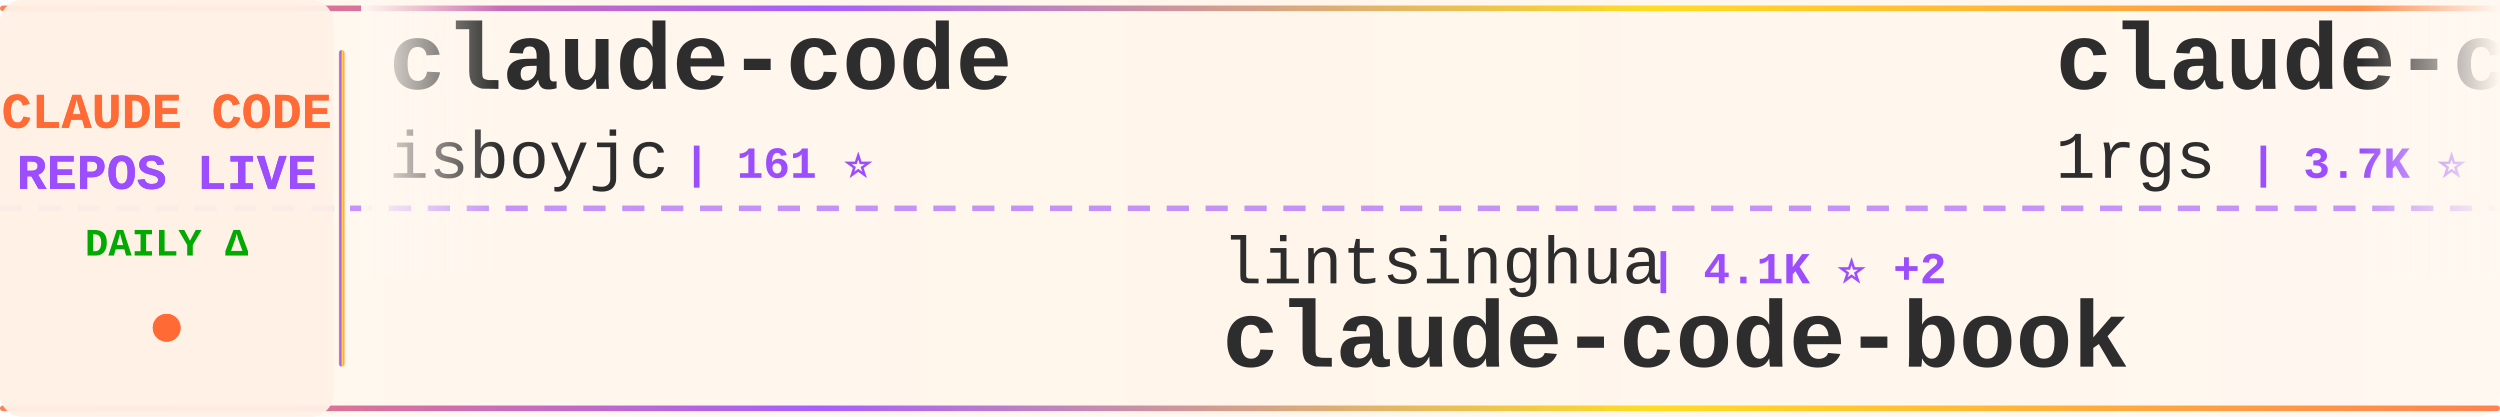
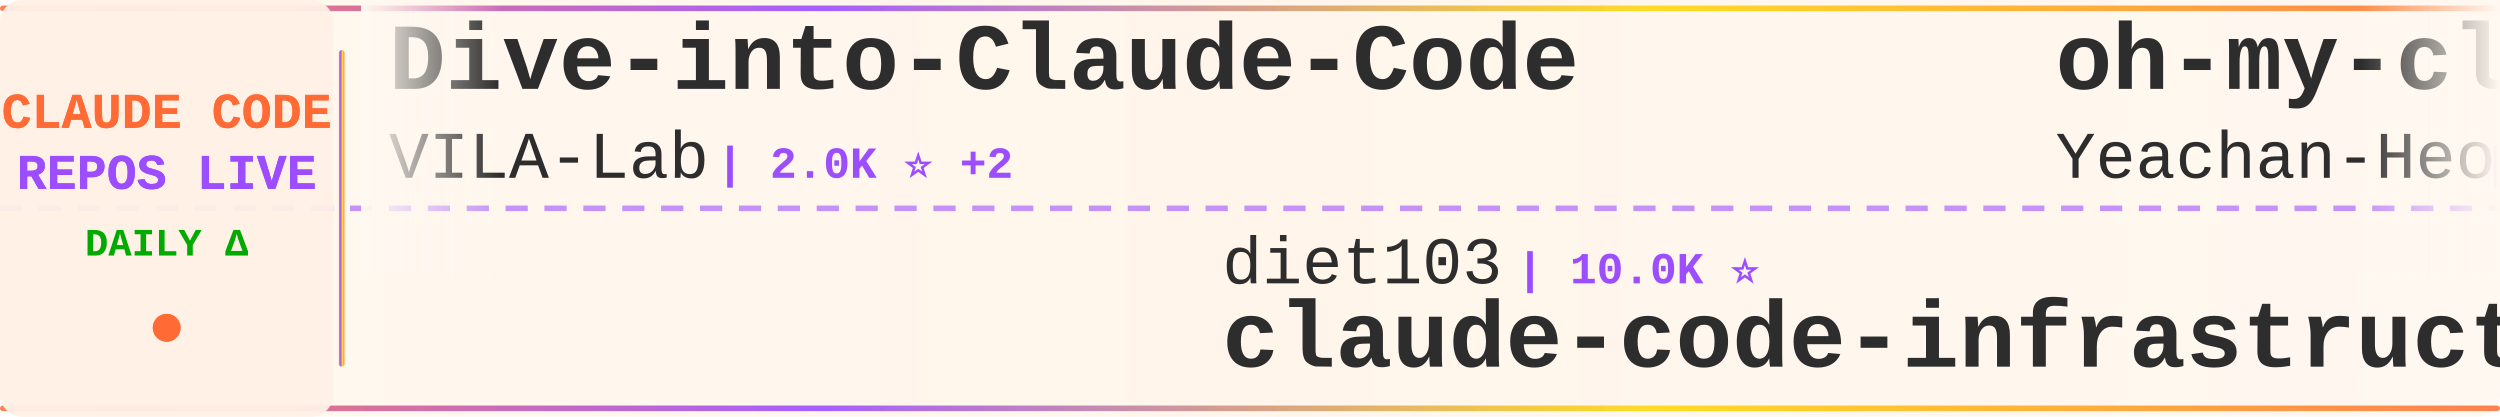
<svg xmlns="http://www.w3.org/2000/svg" width="900" height="150">
  <defs>
    <linearGradient id="tickerBg" x1="0%" y1="0%" x2="100%" y2="0%">
      <stop offset="0%" style="stop-color:#fff8f0;stop-opacity:0.98" />
      <stop offset="50%" style="stop-color:#fff5eb;stop-opacity:1" />
      <stop offset="100%" style="stop-color:#fff8f0;stop-opacity:0.98" />
    </linearGradient>
    <linearGradient id="borderGrad" x1="0%" y1="0%" x2="100%" y2="0%">
      <stop offset="0%" style="stop-color:#FF6B35;stop-opacity:0.85">
        <animate attributeName="stop-opacity" values="0.85;1;0.85" dur="2s" repeatCount="indefinite" />
      </stop>
      <stop offset="33%" style="stop-color:#9C4EFF;stop-opacity:0.9">
        <animate attributeName="stop-opacity" values="0.9;1;0.9" dur="2.2s" repeatCount="indefinite" />
      </stop>
      <stop offset="66%" style="stop-color:#FFD700;stop-opacity:0.85">
        <animate attributeName="stop-opacity" values="0.85;1;0.85" dur="1.8s" repeatCount="indefinite" />
      </stop>
      <stop offset="100%" style="stop-color:#FF6B35;stop-opacity:0.85">
        <animate attributeName="stop-opacity" values="0.85;1;0.85" dur="2s" repeatCount="indefinite" />
      </stop>
    </linearGradient>
    <filter id="textGlow">
      <feGaussianBlur stdDeviation="0.15" result="coloredBlur" />
      <feMerge>
        <feMergeNode in="coloredBlur" />
        <feMergeNode in="SourceGraphic" />
      </feMerge>
    </filter>
    <filter id="metricGlow">
      <feGaussianBlur stdDeviation="0.2" result="coloredBlur" />
      <feMerge>
        <feMergeNode in="coloredBlur" />
        <feMergeNode in="SourceGraphic" />
      </feMerge>
    </filter>
    <linearGradient id="leftFade" x1="0%" y1="0%" x2="100%" y2="0%">
      <stop offset="0%" style="stop-color:#fff8f0;stop-opacity:1" />
      <stop offset="100%" style="stop-color:#fff8f0;stop-opacity:0" />
    </linearGradient>
    <linearGradient id="rightFade" x1="0%" y1="0%" x2="100%" y2="0%">
      <stop offset="0%" style="stop-color:#fff8f0;stop-opacity:0" />
      <stop offset="100%" style="stop-color:#fff8f0;stop-opacity:1" />
    </linearGradient>
  </defs>
  <rect width="900" height="150" fill="url(#tickerBg)" rx="8" />
  <rect x="0" y="2" width="900" height="2" fill="url(#borderGrad)" rx="1" />
  <rect x="0" y="146" width="900" height="2" fill="url(#borderGrad)" rx="1" />
  <line x1="0" y1="75" x2="900" y2="75" stroke="#9C4EFF" stroke-width="2" stroke-dasharray="8 6" opacity="0.6" />
  <rect x="0" y="0" width="120" height="150" fill="#fff0e6" opacity="0.95" rx="8" />
  <text x="60" y="46" font-family="'Courier New', monospace" font-size="18" font-weight="bold" fill="#FF6B35" text-anchor="middle" filter="url(#textGlow)">
    CLAUDE CODE
  </text>
  <text x="60" y="68" font-family="'Courier New', monospace" font-size="18" font-weight="bold" fill="#9C4EFF" text-anchor="middle" filter="url(#textGlow)">
    REPOS LIVE
  </text>
  <text x="60" y="92" font-family="'Courier New', monospace" font-size="14" font-weight="bold" fill="#00aa00" text-anchor="middle">
    DAILY Δ
  </text>
  <circle cx="60" cy="118" r="5" fill="#FF6B35" filter="url(#metricGlow)">
    <animate attributeName="r" values="4;6;4" dur="1.5s" repeatCount="indefinite" />
    <animate attributeName="opacity" values="0.6;1;0.6" dur="1.5s" repeatCount="indefinite" />
  </circle>
  <rect x="122" y="18" width="2" height="114" fill="url(#borderGrad)" rx="1" />
  <clipPath id="tickerClip">
    <rect x="130" y="0" width="770" height="150" />
  </clipPath>
  <g clip-path="url(#tickerClip)">
    <g id="tickerItems">
      <animateTransform attributeName="transform" attributeType="XML" type="translate" from="0 0" to="-3000 0" dur="54s" repeatCount="indefinite" />
      <g transform="translate(0, 0)">
-         <text x="140" y="32" font-family="'Courier New', monospace" font-size="34" font-weight="bold" fill="#2d2d2d">claude-code</text>
-         <text x="140" y="64" font-family="'Courier New', monospace" font-size="24" font-weight="normal" fill="#2d2d2d" opacity="1.0">isboyjc</text>
-         <text x="246" y="64" font-family="'Courier New', monospace" font-size="16" font-weight="bold" fill="#9C4EFF"> | 161 ⭐</text>
+         <text x="140" y="32" font-family="'Courier New', monospace" font-size="34" font-weight="bold" fill="#2d2d2d">Dive-into-Claude-Code</text>
+         <text x="140" y="64" font-family="'Courier New', monospace" font-size="24" font-weight="normal" fill="#2d2d2d" opacity="1.0">VILA-Lab</text>
+         <text x="258" y="64" font-family="'Courier New', monospace" font-size="16" font-weight="bold" fill="#9C4EFF"> | 2.0K ⭐ +2</text>
      </g>
      <g transform="translate(300, 0)">
-         <text x="140" y="102" font-family="'Courier New', monospace" font-size="24" font-weight="normal" fill="#2d2d2d" opacity="1.0">lintsinghua</text>
-         <text x="294" y="102" font-family="'Courier New', monospace" font-size="16" font-weight="bold" fill="#9C4EFF"> | 4.1K ⭐ +2</text>
-         <text x="140" y="132" font-family="'Courier New', monospace" font-size="34" font-weight="bold" fill="#2d2d2d">claude-code-book</text>
+         <text x="140" y="102" font-family="'Courier New', monospace" font-size="24" font-weight="normal" fill="#2d2d2d" opacity="1.0">diet103</text>
+         <text x="246" y="102" font-family="'Courier New', monospace" font-size="16" font-weight="bold" fill="#9C4EFF"> | 10.0K ⭐</text>
+         <text x="140" y="132" font-family="'Courier New', monospace" font-size="34" font-weight="bold" fill="#2d2d2d">claude-code-infrastructu...</text>
      </g>
      <g transform="translate(600, 0)">
-         <text x="140" y="32" font-family="'Courier New', monospace" font-size="34" font-weight="bold" fill="#2d2d2d">claude-code-proxy</text>
-         <text x="140" y="64" font-family="'Courier New', monospace" font-size="24" font-weight="normal" fill="#2d2d2d" opacity="1.0">1rgs</text>
-         <text x="210" y="64" font-family="'Courier New', monospace" font-size="16" font-weight="bold" fill="#9C4EFF"> | 3.7K ⭐</text>
+         <text x="140" y="32" font-family="'Courier New', monospace" font-size="34" font-weight="bold" fill="#2d2d2d">oh-my-claudecode</text>
+         <text x="140" y="64" font-family="'Courier New', monospace" font-size="24" font-weight="normal" fill="#2d2d2d" opacity="1.0">Yeachan-Heo</text>
+         <text x="294" y="64" font-family="'Courier New', monospace" font-size="16" font-weight="bold" fill="#9C4EFF"> | 38.4K ⭐ +7</text>
      </g>
      <g transform="translate(900, 0)">
-         <text x="140" y="102" font-family="'Courier New', monospace" font-size="24" font-weight="normal" fill="#2d2d2d" opacity="1.0">xu-xiang</text>
-         <text x="258" y="102" font-family="'Courier New', monospace" font-size="16" font-weight="bold" fill="#9C4EFF"> | 1.8K ⭐ +2</text>
-         <text x="140" y="132" font-family="'Courier New', monospace" font-size="34" font-weight="bold" fill="#2d2d2d">everything-claude-code-z...</text>
+         <text x="140" y="102" font-family="'Courier New', monospace" font-size="24" font-weight="normal" fill="#2d2d2d" opacity="1.0">huangserva</text>
+         <text x="282" y="102" font-family="'Courier New', monospace" font-size="16" font-weight="bold" fill="#9C4EFF"> | 622 ⭐</text>
+         <text x="140" y="132" font-family="'Courier New', monospace" font-size="34" font-weight="bold" fill="#2d2d2d">claude-code-cli</text>
      </g>
      <g transform="translate(1200, 0)">
+         <text x="140" y="32" font-family="'Courier New', monospace" font-size="34" font-weight="bold" fill="#2d2d2d">Claude-Code-Game-Studios</text>
+         <text x="140" y="64" font-family="'Courier New', monospace" font-size="24" font-weight="normal" fill="#2d2d2d" opacity="1.0">Donchitos</text>
+         <text x="270" y="64" font-family="'Courier New', monospace" font-size="16" font-weight="bold" fill="#9C4EFF"> | 23.7K ⭐ +4</text>
+       </g>
+       <g transform="translate(1500, 0)">
+         <text x="140" y="102" font-family="'Courier New', monospace" font-size="24" font-weight="normal" fill="#2d2d2d" opacity="1.0">anthropics</text>
+         <text x="282" y="102" font-family="'Courier New', monospace" font-size="16" font-weight="bold" fill="#9C4EFF"> | 939 ⭐</text>
+         <text x="140" y="132" font-family="'Courier New', monospace" font-size="34" font-weight="bold" fill="#2d2d2d">claude-code-base-action</text>
+       </g>
+       <g transform="translate(1800, 0)">
+         <text x="140" y="32" font-family="'Courier New', monospace" font-size="34" font-weight="bold" fill="#2d2d2d">claude-code-proxy</text>
+         <text x="140" y="64" font-family="'Courier New', monospace" font-size="24" font-weight="normal" fill="#2d2d2d" opacity="1.0">fuergaosi233</text>
+         <text x="306" y="64" font-family="'Courier New', monospace" font-size="16" font-weight="bold" fill="#9C4EFF"> | 2.8K ⭐</text>
+       </g>
+       <g transform="translate(2100, 0)">
+         <text x="140" y="102" font-family="'Courier New', monospace" font-size="24" font-weight="normal" fill="#2d2d2d" opacity="1.0">Alishahryar1</text>
+         <text x="306" y="102" font-family="'Courier New', monospace" font-size="16" font-weight="bold" fill="#9C4EFF"> | 44.9K ⭐ +38</text>
+         <text x="140" y="132" font-family="'Courier New', monospace" font-size="34" font-weight="bold" fill="#2d2d2d">free-claude-code</text>
+       </g>
+       <g transform="translate(2400, 0)">
        <text x="140" y="32" font-family="'Courier New', monospace" font-size="34" font-weight="bold" fill="#2d2d2d">awesome-claude-code-suba...</text>
        <text x="140" y="64" font-family="'Courier New', monospace" font-size="24" font-weight="normal" fill="#2d2d2d" opacity="1.0">VoltAgent</text>
-         <text x="270" y="64" font-family="'Courier New', monospace" font-size="16" font-weight="bold" fill="#9C4EFF"> | 24.1K ⭐ +5</text>
-       </g>
-       <g transform="translate(1500, 0)">
-         <text x="140" y="102" font-family="'Courier New', monospace" font-size="24" font-weight="normal" fill="#2d2d2d" opacity="1.0">777genius</text>
-         <text x="270" y="102" font-family="'Courier New', monospace" font-size="16" font-weight="bold" fill="#9C4EFF"> | 925 ⭐</text>
-         <text x="140" y="132" font-family="'Courier New', monospace" font-size="34" font-weight="bold" fill="#2d2d2d">claude-code-source-code</text>
-       </g>
-       <g transform="translate(1800, 0)">
-         <text x="140" y="32" font-family="'Courier New', monospace" font-size="34" font-weight="bold" fill="#2d2d2d">claude-code-plugins-plus...</text>
-         <text x="140" y="64" font-family="'Courier New', monospace" font-size="24" font-weight="normal" fill="#2d2d2d" opacity="1.0">jeremylongshore</text>
-         <text x="342" y="64" font-family="'Courier New', monospace" font-size="16" font-weight="bold" fill="#9C4EFF"> | 2.6K ⭐ -1</text>
-       </g>
-       <g transform="translate(2100, 0)">
-         <text x="140" y="102" font-family="'Courier New', monospace" font-size="24" font-weight="normal" fill="#2d2d2d" opacity="1.0">Donchitos</text>
-         <text x="270" y="102" font-family="'Courier New', monospace" font-size="16" font-weight="bold" fill="#9C4EFF"> | 23.7K ⭐ +6</text>
-         <text x="140" y="132" font-family="'Courier New', monospace" font-size="34" font-weight="bold" fill="#2d2d2d">Claude-Code-Game-Studios</text>
-       </g>
-       <g transform="translate(2400, 0)">
-         <text x="140" y="32" font-family="'Courier New', monospace" font-size="34" font-weight="bold" fill="#2d2d2d">ClaudeCodeAgents</text>
-         <text x="140" y="64" font-family="'Courier New', monospace" font-size="24" font-weight="normal" fill="#2d2d2d" opacity="1.0">darcyegb</text>
-         <text x="258" y="64" font-family="'Courier New', monospace" font-size="16" font-weight="bold" fill="#9C4EFF"> | 756 ⭐</text>
+         <text x="270" y="64" font-family="'Courier New', monospace" font-size="16" font-weight="bold" fill="#9C4EFF"> | 24.1K ⭐ +16</text>
      </g>
      <g transform="translate(2700, 0)">
-         <text x="140" y="102" font-family="'Courier New', monospace" font-size="24" font-weight="normal" fill="#2d2d2d" opacity="1.0">claude-code-best</text>
-         <text x="354" y="102" font-family="'Courier New', monospace" font-size="16" font-weight="bold" fill="#9C4EFF"> | 21.9K ⭐ +5</text>
+         <text x="140" y="102" font-family="'Courier New', monospace" font-size="24" font-weight="normal" fill="#2d2d2d" opacity="1.0">VineeTagarwaL-code</text>
+         <text x="378" y="102" font-family="'Courier New', monospace" font-size="16" font-weight="bold" fill="#9C4EFF"> | 273 ⭐</text>
        <text x="140" y="132" font-family="'Courier New', monospace" font-size="34" font-weight="bold" fill="#2d2d2d">claude-code</text>
      </g>
      <g transform="translate(3000, 0)">
-         <text x="140" y="32" font-family="'Courier New', monospace" font-size="34" font-weight="bold" fill="#2d2d2d">claude-code</text>
-         <text x="140" y="64" font-family="'Courier New', monospace" font-size="24" font-weight="normal" fill="#2d2d2d" opacity="1.0">isboyjc</text>
-         <text x="246" y="64" font-family="'Courier New', monospace" font-size="16" font-weight="bold" fill="#9C4EFF"> | 161 ⭐</text>
+         <text x="140" y="32" font-family="'Courier New', monospace" font-size="34" font-weight="bold" fill="#2d2d2d">Dive-into-Claude-Code</text>
+         <text x="140" y="64" font-family="'Courier New', monospace" font-size="24" font-weight="normal" fill="#2d2d2d" opacity="1.0">VILA-Lab</text>
+         <text x="258" y="64" font-family="'Courier New', monospace" font-size="16" font-weight="bold" fill="#9C4EFF"> | 2.0K ⭐ +2</text>
      </g>
      <g transform="translate(3300, 0)">
-         <text x="140" y="102" font-family="'Courier New', monospace" font-size="24" font-weight="normal" fill="#2d2d2d" opacity="1.0">lintsinghua</text>
-         <text x="294" y="102" font-family="'Courier New', monospace" font-size="16" font-weight="bold" fill="#9C4EFF"> | 4.1K ⭐ +2</text>
-         <text x="140" y="132" font-family="'Courier New', monospace" font-size="34" font-weight="bold" fill="#2d2d2d">claude-code-book</text>
+         <text x="140" y="102" font-family="'Courier New', monospace" font-size="24" font-weight="normal" fill="#2d2d2d" opacity="1.0">diet103</text>
+         <text x="246" y="102" font-family="'Courier New', monospace" font-size="16" font-weight="bold" fill="#9C4EFF"> | 10.0K ⭐</text>
+         <text x="140" y="132" font-family="'Courier New', monospace" font-size="34" font-weight="bold" fill="#2d2d2d">claude-code-infrastructu...</text>
      </g>
      <g transform="translate(3600, 0)">
-         <text x="140" y="32" font-family="'Courier New', monospace" font-size="34" font-weight="bold" fill="#2d2d2d">claude-code-proxy</text>
-         <text x="140" y="64" font-family="'Courier New', monospace" font-size="24" font-weight="normal" fill="#2d2d2d" opacity="1.0">1rgs</text>
-         <text x="210" y="64" font-family="'Courier New', monospace" font-size="16" font-weight="bold" fill="#9C4EFF"> | 3.7K ⭐</text>
+         <text x="140" y="32" font-family="'Courier New', monospace" font-size="34" font-weight="bold" fill="#2d2d2d">oh-my-claudecode</text>
+         <text x="140" y="64" font-family="'Courier New', monospace" font-size="24" font-weight="normal" fill="#2d2d2d" opacity="1.0">Yeachan-Heo</text>
+         <text x="294" y="64" font-family="'Courier New', monospace" font-size="16" font-weight="bold" fill="#9C4EFF"> | 38.4K ⭐ +7</text>
      </g>
      <g transform="translate(3900, 0)">
-         <text x="140" y="102" font-family="'Courier New', monospace" font-size="24" font-weight="normal" fill="#2d2d2d" opacity="1.0">xu-xiang</text>
-         <text x="258" y="102" font-family="'Courier New', monospace" font-size="16" font-weight="bold" fill="#9C4EFF"> | 1.8K ⭐ +2</text>
-         <text x="140" y="132" font-family="'Courier New', monospace" font-size="34" font-weight="bold" fill="#2d2d2d">everything-claude-code-z...</text>
+         <text x="140" y="102" font-family="'Courier New', monospace" font-size="24" font-weight="normal" fill="#2d2d2d" opacity="1.0">huangserva</text>
+         <text x="282" y="102" font-family="'Courier New', monospace" font-size="16" font-weight="bold" fill="#9C4EFF"> | 622 ⭐</text>
+         <text x="140" y="132" font-family="'Courier New', monospace" font-size="34" font-weight="bold" fill="#2d2d2d">claude-code-cli</text>
      </g>
    </g>
  </g>
  <rect x="130" y="0" width="50" height="100" fill="url(#leftFade)" />
  <rect x="850" y="0" width="50" height="100" fill="url(#rightFade)" />
</svg>
